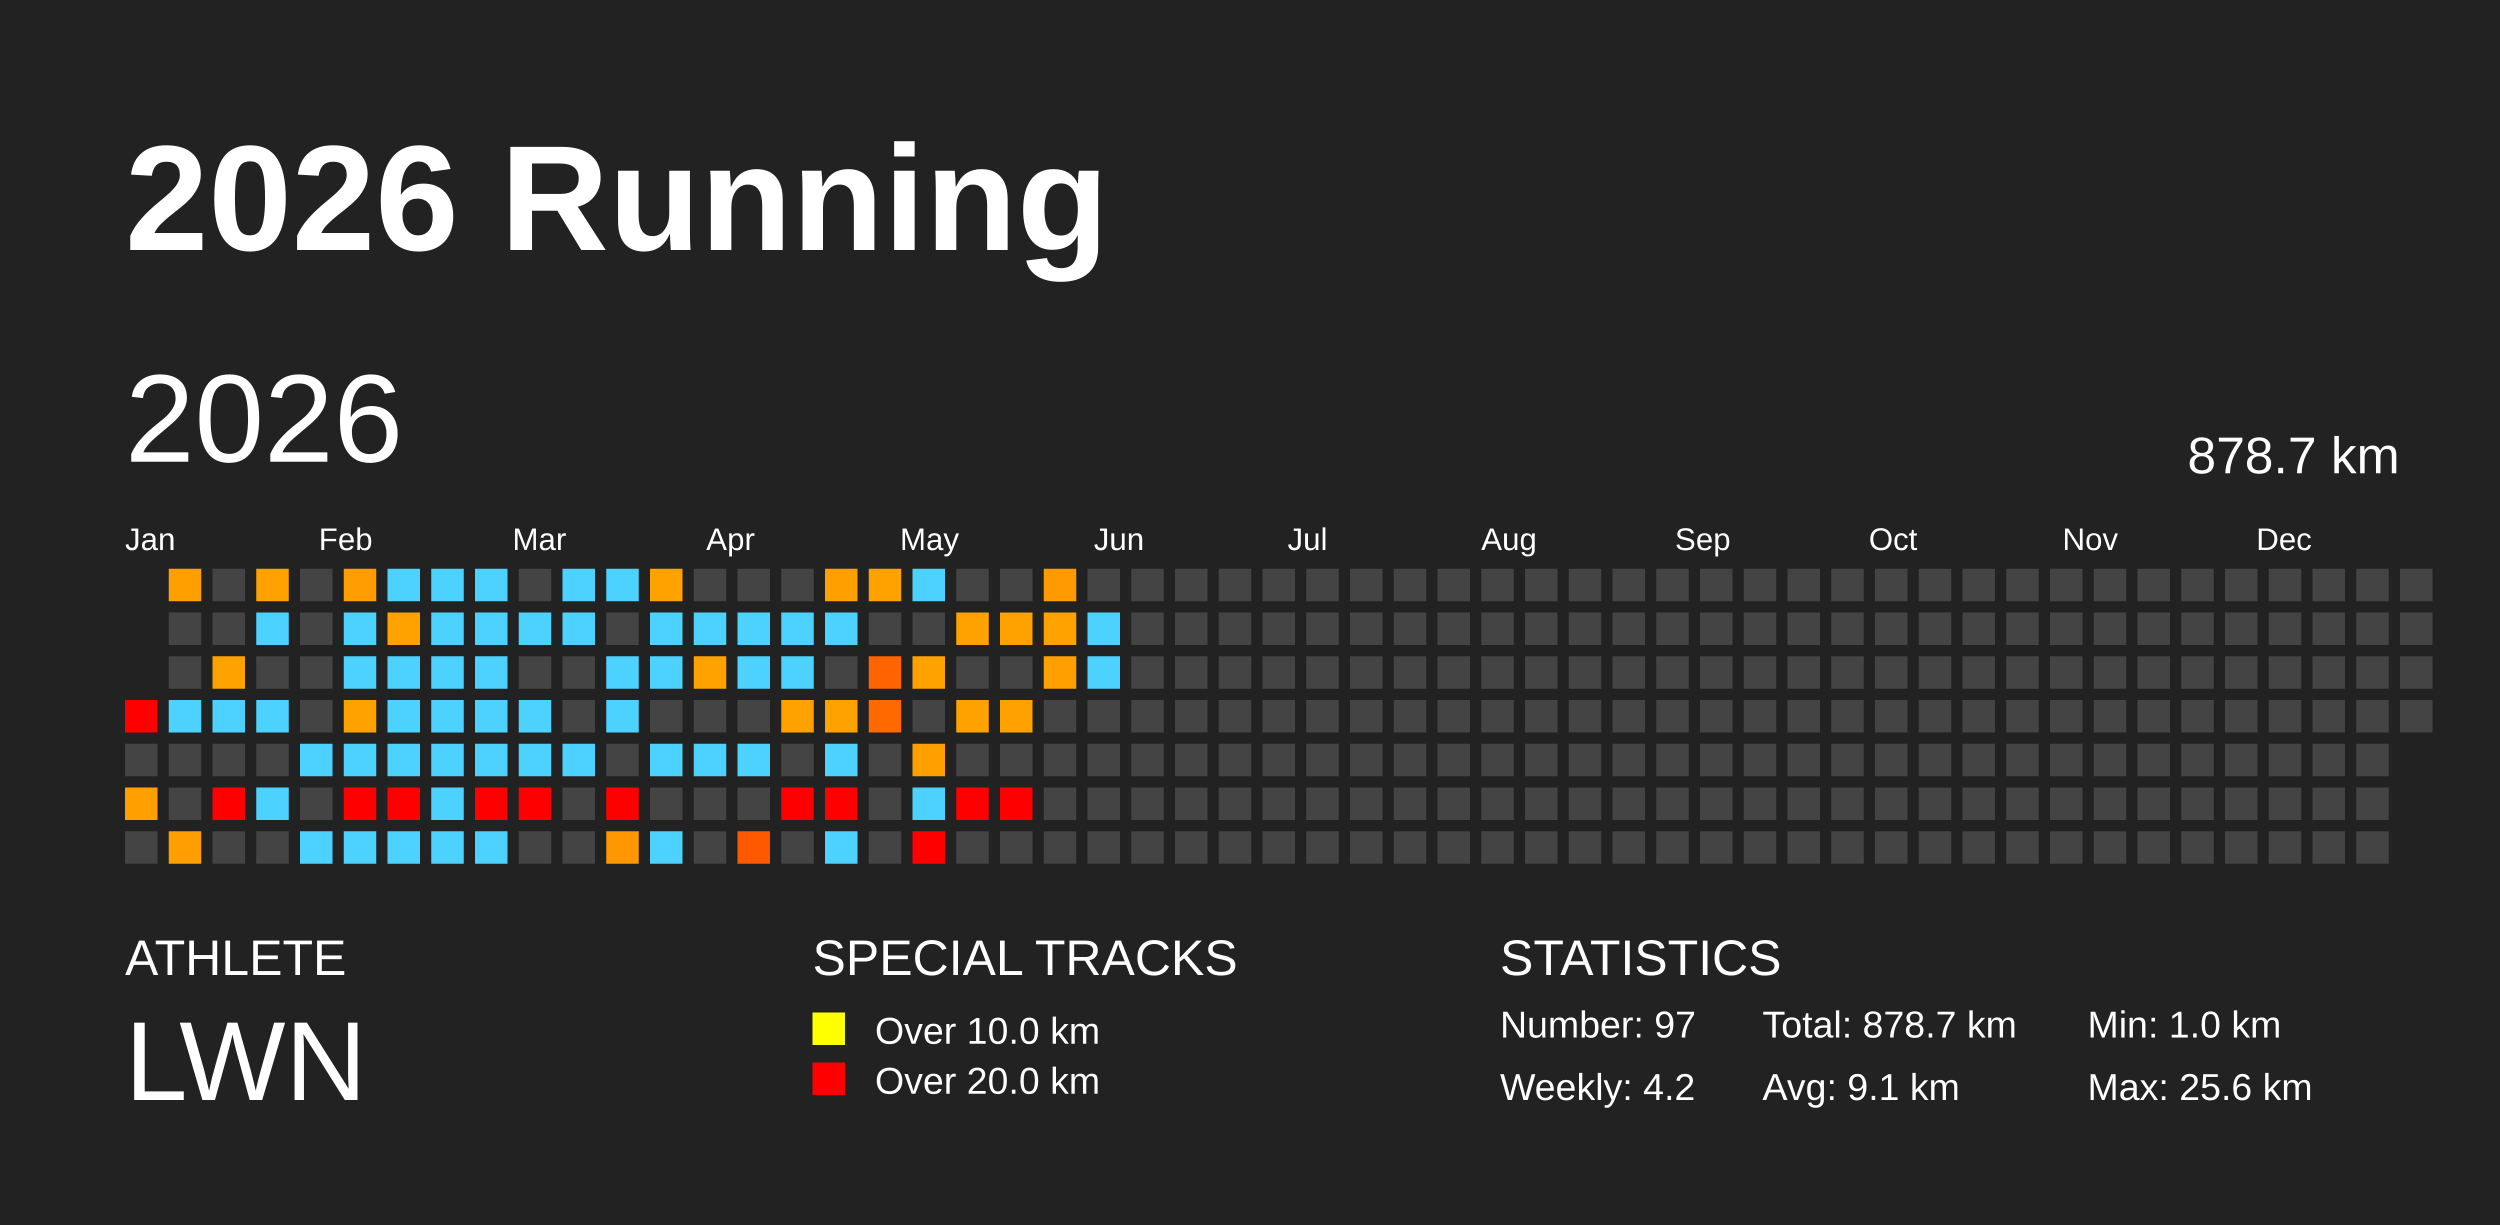
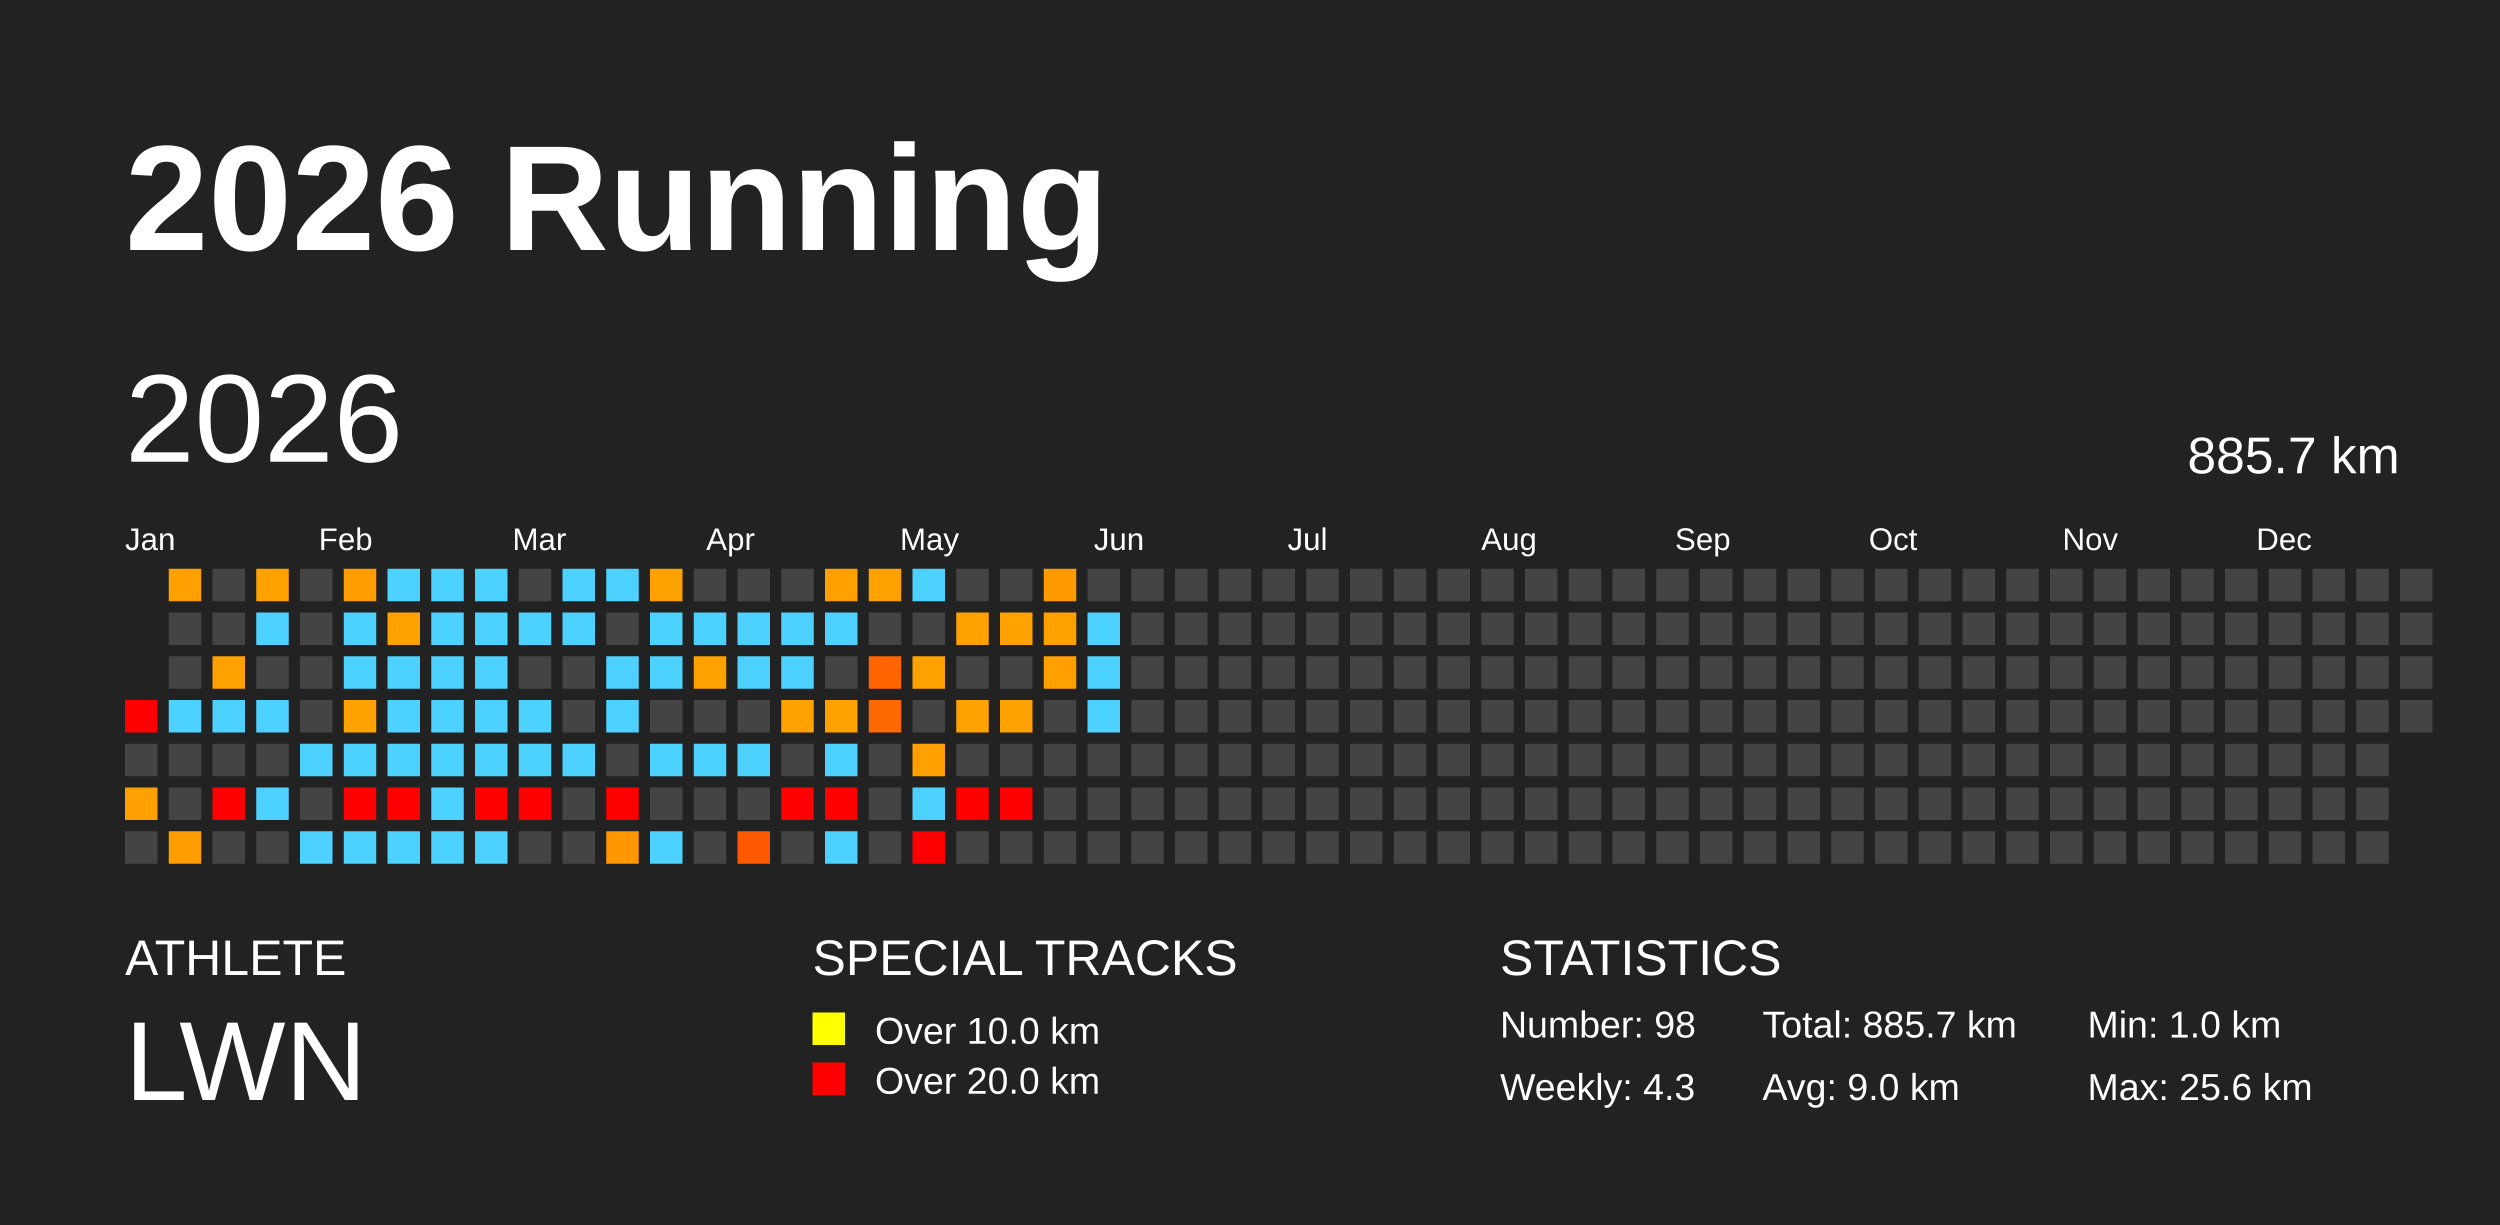
<svg xmlns="http://www.w3.org/2000/svg" baseProfile="full" height="98mm" version="1.1" viewBox="0,0,200,98" width="200mm">
  <defs />
  <rect fill="#222222" height="98" width="200" x="0" y="0" />
  <text fill="#FFFFFF" style="font-size:12px; font-family:Arial; font-weight:bold;" x="10" y="20">2026 Running</text>
  <text fill="#FFFFFF" style="font-size:4px; font-family:Arial" x="10" y="78">ATHLETE</text>
  <text fill="#FFFFFF" style="font-size:9px; font-family:Arial" x="10" y="88">LWN</text>
  <text fill="#FFFFFF" style="font-size:4px; font-family:Arial" x="65" y="78">SPECIAL TRACKS</text>
  <rect fill="yellow" height="2.6" width="2.6" x="65" y="81" />
  <text fill="#FFFFFF" style="font-size:3px; font-family:Arial" x="70" y="83.5">Over 10.0 km</text>
  <rect fill="red" height="2.6" width="2.6" x="65" y="85" />
  <text fill="#FFFFFF" style="font-size:3px; font-family:Arial" x="70" y="87.5">Over 20.0 km</text>
  <text fill="#FFFFFF" style="font-size:4px; font-family:Arial" x="120" y="78">STATISTICS</text>
-   <text fill="#FFFFFF" style="font-size:3px; font-family:Arial" x="120" y="83">Number: 97</text>
-   <text fill="#FFFFFF" style="font-size:3px; font-family:Arial" x="120" y="88">Weekly: 4.2</text>
-   <text fill="#FFFFFF" style="font-size:3px; font-family:Arial" x="141" y="83">Total: 878.7 km</text>
-   <text fill="#FFFFFF" style="font-size:3px; font-family:Arial" x="141" y="88">Avg: 9.1 km</text>
+   <text fill="#FFFFFF" style="font-size:3px; font-family:Arial" x="120" y="83">Number: 98</text>
+   <text fill="#FFFFFF" style="font-size:3px; font-family:Arial" x="120" y="88">Weekly: 4.3</text>
+   <text fill="#FFFFFF" style="font-size:3px; font-family:Arial" x="141" y="83">Total: 885.7 km</text>
+   <text fill="#FFFFFF" style="font-size:3px; font-family:Arial" x="141" y="88">Avg: 9.0 km</text>
  <text fill="#FFFFFF" style="font-size:3px; font-family:Arial" x="167" y="83">Min: 1.0 km</text>
  <text fill="#FFFFFF" style="font-size:3px; font-family:Arial" x="167" y="88">Max: 25.6 km</text>
  <text dominant-baseline="hanging" fill="#FFFFFF" style="font-size:10.0px; font-family:Arial;" x="10" y="30">2026</text>
-   <text dominant-baseline="hanging" fill="#FFFFFF" style="font-size:4.125px; font-family:Arial;" x="175" y="35">878.7 km</text>
+   <text dominant-baseline="hanging" fill="#FFFFFF" style="font-size:4.125px; font-family:Arial;" x="175" y="35">885.7 km</text>
  <text fill="#FFFFFF" style="font-size:2.5px; font-family:Arial" x="10.0" y="44">Jan</text>
  <text fill="#FFFFFF" style="font-size:2.5px; font-family:Arial" x="25.5" y="44">Feb</text>
  <text fill="#FFFFFF" style="font-size:2.5px; font-family:Arial" x="41.0" y="44">Mar</text>
  <text fill="#FFFFFF" style="font-size:2.5px; font-family:Arial" x="56.5" y="44">Apr</text>
  <text fill="#FFFFFF" style="font-size:2.5px; font-family:Arial" x="72.0" y="44">May</text>
  <text fill="#FFFFFF" style="font-size:2.5px; font-family:Arial" x="87.5" y="44">Jun</text>
  <text fill="#FFFFFF" style="font-size:2.5px; font-family:Arial" x="103.0" y="44">Jul</text>
  <text fill="#FFFFFF" style="font-size:2.5px; font-family:Arial" x="118.5" y="44">Aug</text>
  <text fill="#FFFFFF" style="font-size:2.5px; font-family:Arial" x="134.0" y="44">Sep</text>
  <text fill="#FFFFFF" style="font-size:2.5px; font-family:Arial" x="149.5" y="44">Oct</text>
  <text fill="#FFFFFF" style="font-size:2.5px; font-family:Arial" x="165.0" y="44">Nov</text>
  <text fill="#FFFFFF" style="font-size:2.5px; font-family:Arial" x="180.5" y="44">Dec</text>
  <rect fill="red" height="2.6" width="2.6" x="10.0" y="56.0" />
  <rect fill="#444444" height="2.6" width="2.6" x="10.0" y="59.5" />
  <rect fill="#ffa000" height="2.6" width="2.6" x="10.0" y="63.0" />
  <rect fill="#444444" height="2.6" width="2.6" x="10.0" y="66.5" />
  <rect fill="#ffa000" height="2.6" width="2.6" x="13.5" y="45.5" />
  <rect fill="#444444" height="2.6" width="2.6" x="13.5" y="49.0" />
  <rect fill="#444444" height="2.6" width="2.6" x="13.5" y="52.5" />
  <rect fill="#4dd2ff" height="2.6" width="2.6" x="13.5" y="56.0" />
  <rect fill="#444444" height="2.6" width="2.6" x="13.5" y="59.5" />
  <rect fill="#444444" height="2.6" width="2.6" x="13.5" y="63.0" />
  <rect fill="#ff9e00" height="2.6" width="2.6" x="13.5" y="66.5" />
  <rect fill="#444444" height="2.6" width="2.6" x="17.0" y="45.5" />
  <rect fill="#444444" height="2.6" width="2.6" x="17.0" y="49.0" />
  <rect fill="#ffa200" height="2.6" width="2.6" x="17.0" y="52.5" />
  <rect fill="#4dd2ff" height="2.6" width="2.6" x="17.0" y="56.0" />
  <rect fill="#444444" height="2.6" width="2.6" x="17.0" y="59.5" />
  <rect fill="red" height="2.6" width="2.6" x="17.0" y="63.0" />
  <rect fill="#444444" height="2.6" width="2.6" x="17.0" y="66.5" />
  <rect fill="#ffa200" height="2.6" width="2.6" x="20.5" y="45.5" />
  <rect fill="#4dd2ff" height="2.6" width="2.6" x="20.5" y="49.0" />
  <rect fill="#444444" height="2.6" width="2.6" x="20.5" y="52.5" />
  <rect fill="#4dd2ff" height="2.6" width="2.6" x="20.5" y="56.0" />
  <rect fill="#444444" height="2.6" width="2.6" x="20.5" y="59.5" />
  <rect fill="#4dd2ff" height="2.6" width="2.6" x="20.5" y="63.0" />
  <rect fill="#444444" height="2.6" width="2.6" x="20.5" y="66.5" />
  <rect fill="#444444" height="2.6" width="2.6" x="24.0" y="45.5" />
  <rect fill="#444444" height="2.6" width="2.6" x="24.0" y="49.0" />
  <rect fill="#444444" height="2.6" width="2.6" x="24.0" y="52.5" />
  <rect fill="#444444" height="2.6" width="2.6" x="24.0" y="56.0" />
  <rect fill="#4dd2ff" height="2.6" width="2.6" x="24.0" y="59.5" />
  <rect fill="#444444" height="2.6" width="2.6" x="24.0" y="63.0" />
  <rect fill="#4dd2ff" height="2.6" width="2.6" x="24.0" y="66.5" />
  <rect fill="#ff9d00" height="2.6" width="2.6" x="27.5" y="45.5" />
  <rect fill="#4dd2ff" height="2.6" width="2.6" x="27.5" y="49.0" />
  <rect fill="#4dd2ff" height="2.6" width="2.6" x="27.5" y="52.5" />
  <rect fill="#ffa200" height="2.6" width="2.6" x="27.5" y="56.0" />
  <rect fill="#4dd2ff" height="2.6" width="2.6" x="27.5" y="59.5" />
  <rect fill="red" height="2.6" width="2.6" x="27.5" y="63.0" />
  <rect fill="#4dd2ff" height="2.6" width="2.6" x="27.5" y="66.5" />
  <rect fill="#4dd2ff" height="2.6" width="2.6" x="31.0" y="45.5" />
  <rect fill="#ffa200" height="2.6" width="2.6" x="31.0" y="49.0" />
  <rect fill="#4dd2ff" height="2.6" width="2.6" x="31.0" y="52.5" />
  <rect fill="#4dd2ff" height="2.6" width="2.6" x="31.0" y="56.0" />
  <rect fill="#4dd2ff" height="2.6" width="2.6" x="31.0" y="59.5" />
  <rect fill="red" height="2.6" width="2.6" x="31.0" y="63.0" />
  <rect fill="#4dd2ff" height="2.6" width="2.6" x="31.0" y="66.5" />
  <rect fill="#4dd2ff" height="2.6" width="2.6" x="34.5" y="45.5" />
  <rect fill="#4dd2ff" height="2.6" width="2.6" x="34.5" y="49.0" />
  <rect fill="#4dd2ff" height="2.6" width="2.6" x="34.5" y="52.5" />
  <rect fill="#4dd2ff" height="2.6" width="2.6" x="34.5" y="56.0" />
  <rect fill="#4dd2ff" height="2.6" width="2.6" x="34.5" y="59.5" />
  <rect fill="#4dd2ff" height="2.6" width="2.6" x="34.5" y="63.0" />
  <rect fill="#4dd2ff" height="2.6" width="2.6" x="34.5" y="66.5" />
  <rect fill="#4dd2ff" height="2.6" width="2.6" x="38.0" y="45.5" />
  <rect fill="#4dd2ff" height="2.6" width="2.6" x="38.0" y="49.0" />
  <rect fill="#4dd2ff" height="2.6" width="2.6" x="38.0" y="52.5" />
  <rect fill="#4dd2ff" height="2.6" width="2.6" x="38.0" y="56.0" />
  <rect fill="#4dd2ff" height="2.6" width="2.6" x="38.0" y="59.5" />
  <rect fill="red" height="2.6" width="2.6" x="38.0" y="63.0" />
  <rect fill="#4dd2ff" height="2.6" width="2.6" x="38.0" y="66.5" />
  <rect fill="#444444" height="2.6" width="2.6" x="41.5" y="45.5" />
  <rect fill="#4dd2ff" height="2.6" width="2.6" x="41.5" y="49.0" />
  <rect fill="#444444" height="2.6" width="2.6" x="41.5" y="52.5" />
  <rect fill="#4dd2ff" height="2.6" width="2.6" x="41.5" y="56.0" />
  <rect fill="#4dd2ff" height="2.6" width="2.6" x="41.5" y="59.5" />
  <rect fill="red" height="2.6" width="2.6" x="41.5" y="63.0" />
  <rect fill="#444444" height="2.6" width="2.6" x="41.5" y="66.5" />
  <rect fill="#4dd2ff" height="2.6" width="2.6" x="45.0" y="45.5" />
  <rect fill="#4dd2ff" height="2.6" width="2.6" x="45.0" y="49.0" />
  <rect fill="#444444" height="2.6" width="2.6" x="45.0" y="52.5" />
  <rect fill="#444444" height="2.6" width="2.6" x="45.0" y="56.0" />
  <rect fill="#4dd2ff" height="2.6" width="2.6" x="45.0" y="59.5" />
  <rect fill="#444444" height="2.6" width="2.6" x="45.0" y="63.0" />
  <rect fill="#444444" height="2.6" width="2.6" x="45.0" y="66.5" />
  <rect fill="#4dd2ff" height="2.6" width="2.6" x="48.5" y="45.5" />
  <rect fill="#444444" height="2.6" width="2.6" x="48.5" y="49.0" />
  <rect fill="#4dd2ff" height="2.6" width="2.6" x="48.5" y="52.5" />
  <rect fill="#4dd2ff" height="2.6" width="2.6" x="48.5" y="56.0" />
  <rect fill="#444444" height="2.6" width="2.6" x="48.5" y="59.5" />
  <rect fill="red" height="2.6" width="2.6" x="48.5" y="63.0" />
  <rect fill="#ff9800" height="2.6" width="2.6" x="48.5" y="66.5" />
  <rect fill="#ffa200" height="2.6" width="2.6" x="52.0" y="45.5" />
  <rect fill="#4dd2ff" height="2.6" width="2.6" x="52.0" y="49.0" />
  <rect fill="#4dd2ff" height="2.6" width="2.6" x="52.0" y="52.5" />
  <rect fill="#444444" height="2.6" width="2.6" x="52.0" y="56.0" />
  <rect fill="#4dd2ff" height="2.6" width="2.6" x="52.0" y="59.5" />
  <rect fill="#444444" height="2.6" width="2.6" x="52.0" y="63.0" />
  <rect fill="#4dd2ff" height="2.6" width="2.6" x="52.0" y="66.5" />
  <rect fill="#444444" height="2.6" width="2.6" x="55.5" y="45.5" />
  <rect fill="#4dd2ff" height="2.6" width="2.6" x="55.5" y="49.0" />
  <rect fill="#ffa200" height="2.6" width="2.6" x="55.5" y="52.5" />
  <rect fill="#444444" height="2.6" width="2.6" x="55.5" y="56.0" />
  <rect fill="#4dd2ff" height="2.6" width="2.6" x="55.5" y="59.5" />
  <rect fill="#444444" height="2.6" width="2.6" x="55.5" y="63.0" />
  <rect fill="#444444" height="2.6" width="2.6" x="55.5" y="66.5" />
  <rect fill="#444444" height="2.6" width="2.6" x="59.0" y="45.5" />
  <rect fill="#4dd2ff" height="2.6" width="2.6" x="59.0" y="49.0" />
  <rect fill="#4dd2ff" height="2.6" width="2.6" x="59.0" y="52.5" />
  <rect fill="#444444" height="2.6" width="2.6" x="59.0" y="56.0" />
  <rect fill="#4dd2ff" height="2.6" width="2.6" x="59.0" y="59.5" />
  <rect fill="#444444" height="2.6" width="2.6" x="59.0" y="63.0" />
  <rect fill="#ff5900" height="2.6" width="2.6" x="59.0" y="66.5" />
  <rect fill="#444444" height="2.6" width="2.6" x="62.5" y="45.5" />
  <rect fill="#4dd2ff" height="2.6" width="2.6" x="62.5" y="49.0" />
  <rect fill="#4dd2ff" height="2.6" width="2.6" x="62.5" y="52.5" />
  <rect fill="#ffa200" height="2.6" width="2.6" x="62.5" y="56.0" />
  <rect fill="#444444" height="2.6" width="2.6" x="62.5" y="59.5" />
  <rect fill="red" height="2.6" width="2.6" x="62.5" y="63.0" />
  <rect fill="#444444" height="2.6" width="2.6" x="62.5" y="66.5" />
  <rect fill="#ffa000" height="2.6" width="2.6" x="66.0" y="45.5" />
  <rect fill="#4dd2ff" height="2.6" width="2.6" x="66.0" y="49.0" />
  <rect fill="#444444" height="2.6" width="2.6" x="66.0" y="52.5" />
  <rect fill="#ffa200" height="2.6" width="2.6" x="66.0" y="56.0" />
  <rect fill="#4dd2ff" height="2.6" width="2.6" x="66.0" y="59.5" />
  <rect fill="red" height="2.6" width="2.6" x="66.0" y="63.0" />
  <rect fill="#4dd2ff" height="2.6" width="2.6" x="66.0" y="66.5" />
  <rect fill="#ffa200" height="2.6" width="2.6" x="69.5" y="45.5" />
  <rect fill="#444444" height="2.6" width="2.6" x="69.5" y="49.0" />
  <rect fill="#ff6400" height="2.6" width="2.6" x="69.5" y="52.5" />
  <rect fill="#ff6900" height="2.6" width="2.6" x="69.5" y="56.0" />
  <rect fill="#444444" height="2.6" width="2.6" x="69.5" y="59.5" />
  <rect fill="#444444" height="2.6" width="2.6" x="69.5" y="63.0" />
  <rect fill="#444444" height="2.6" width="2.6" x="69.5" y="66.5" />
  <rect fill="#4dd2ff" height="2.6" width="2.6" x="73.0" y="45.5" />
  <rect fill="#444444" height="2.6" width="2.6" x="73.0" y="49.0" />
  <rect fill="#ffa200" height="2.6" width="2.6" x="73.0" y="52.5" />
  <rect fill="#444444" height="2.6" width="2.6" x="73.0" y="56.0" />
  <rect fill="#ffa000" height="2.6" width="2.6" x="73.0" y="59.5" />
  <rect fill="#4dd2ff" height="2.6" width="2.6" x="73.0" y="63.0" />
  <rect fill="red" height="2.6" width="2.6" x="73.0" y="66.5" />
  <rect fill="#444444" height="2.6" width="2.6" x="76.5" y="45.5" />
  <rect fill="#ffa200" height="2.6" width="2.6" x="76.5" y="49.0" />
  <rect fill="#444444" height="2.6" width="2.6" x="76.5" y="52.5" />
  <rect fill="#ffa200" height="2.6" width="2.6" x="76.5" y="56.0" />
  <rect fill="#444444" height="2.6" width="2.6" x="76.5" y="59.5" />
  <rect fill="red" height="2.6" width="2.6" x="76.5" y="63.0" />
  <rect fill="#444444" height="2.6" width="2.6" x="76.5" y="66.5" />
  <rect fill="#444444" height="2.6" width="2.6" x="80.0" y="45.5" />
  <rect fill="#ffa200" height="2.6" width="2.6" x="80.0" y="49.0" />
  <rect fill="#444444" height="2.6" width="2.6" x="80.0" y="52.5" />
  <rect fill="#ffa100" height="2.6" width="2.6" x="80.0" y="56.0" />
  <rect fill="#444444" height="2.6" width="2.6" x="80.0" y="59.5" />
  <rect fill="red" height="2.6" width="2.6" x="80.0" y="63.0" />
  <rect fill="#444444" height="2.6" width="2.6" x="80.0" y="66.5" />
  <rect fill="#ff9a00" height="2.6" width="2.6" x="83.5" y="45.5" />
  <rect fill="#ffa200" height="2.6" width="2.6" x="83.5" y="49.0" />
  <rect fill="#ffa000" height="2.6" width="2.6" x="83.5" y="52.5" />
  <rect fill="#444444" height="2.6" width="2.6" x="83.5" y="56.0" />
  <rect fill="#444444" height="2.6" width="2.6" x="83.5" y="59.5" />
  <rect fill="#444444" height="2.6" width="2.6" x="83.5" y="63.0" />
  <rect fill="#444444" height="2.6" width="2.6" x="83.5" y="66.5" />
  <rect fill="#444444" height="2.6" width="2.6" x="87.0" y="45.5" />
  <rect fill="#4dd2ff" height="2.6" width="2.6" x="87.0" y="49.0" />
  <rect fill="#4dd2ff" height="2.6" width="2.6" x="87.0" y="52.5" />
-   <rect fill="#444444" height="2.6" width="2.6" x="87.0" y="56.0" />
+   <rect fill="#4dd2ff" height="2.6" width="2.6" x="87.0" y="56.0" />
  <rect fill="#444444" height="2.6" width="2.6" x="87.0" y="59.5" />
  <rect fill="#444444" height="2.6" width="2.6" x="87.0" y="63.0" />
  <rect fill="#444444" height="2.6" width="2.6" x="87.0" y="66.5" />
  <rect fill="#444444" height="2.6" width="2.6" x="90.5" y="45.5" />
  <rect fill="#444444" height="2.6" width="2.6" x="90.5" y="49.0" />
  <rect fill="#444444" height="2.6" width="2.6" x="90.5" y="52.5" />
  <rect fill="#444444" height="2.6" width="2.6" x="90.5" y="56.0" />
  <rect fill="#444444" height="2.6" width="2.6" x="90.5" y="59.5" />
  <rect fill="#444444" height="2.6" width="2.6" x="90.5" y="63.0" />
  <rect fill="#444444" height="2.6" width="2.6" x="90.5" y="66.5" />
  <rect fill="#444444" height="2.6" width="2.6" x="94.0" y="45.5" />
  <rect fill="#444444" height="2.6" width="2.6" x="94.0" y="49.0" />
  <rect fill="#444444" height="2.6" width="2.6" x="94.0" y="52.5" />
  <rect fill="#444444" height="2.6" width="2.6" x="94.0" y="56.0" />
  <rect fill="#444444" height="2.6" width="2.6" x="94.0" y="59.5" />
  <rect fill="#444444" height="2.6" width="2.6" x="94.0" y="63.0" />
  <rect fill="#444444" height="2.6" width="2.6" x="94.0" y="66.5" />
  <rect fill="#444444" height="2.6" width="2.6" x="97.5" y="45.5" />
  <rect fill="#444444" height="2.6" width="2.6" x="97.5" y="49.0" />
  <rect fill="#444444" height="2.6" width="2.6" x="97.5" y="52.5" />
  <rect fill="#444444" height="2.6" width="2.6" x="97.5" y="56.0" />
  <rect fill="#444444" height="2.6" width="2.6" x="97.5" y="59.5" />
  <rect fill="#444444" height="2.6" width="2.6" x="97.5" y="63.0" />
  <rect fill="#444444" height="2.6" width="2.6" x="97.5" y="66.5" />
  <rect fill="#444444" height="2.6" width="2.6" x="101.0" y="45.5" />
  <rect fill="#444444" height="2.6" width="2.6" x="101.0" y="49.0" />
  <rect fill="#444444" height="2.6" width="2.6" x="101.0" y="52.5" />
  <rect fill="#444444" height="2.6" width="2.6" x="101.0" y="56.0" />
  <rect fill="#444444" height="2.6" width="2.6" x="101.0" y="59.5" />
  <rect fill="#444444" height="2.6" width="2.6" x="101.0" y="63.0" />
  <rect fill="#444444" height="2.6" width="2.6" x="101.0" y="66.5" />
  <rect fill="#444444" height="2.6" width="2.6" x="104.5" y="45.5" />
  <rect fill="#444444" height="2.6" width="2.6" x="104.5" y="49.0" />
  <rect fill="#444444" height="2.6" width="2.6" x="104.5" y="52.5" />
  <rect fill="#444444" height="2.6" width="2.6" x="104.5" y="56.0" />
  <rect fill="#444444" height="2.6" width="2.6" x="104.5" y="59.5" />
  <rect fill="#444444" height="2.6" width="2.6" x="104.5" y="63.0" />
  <rect fill="#444444" height="2.6" width="2.6" x="104.5" y="66.5" />
  <rect fill="#444444" height="2.6" width="2.6" x="108.0" y="45.5" />
  <rect fill="#444444" height="2.6" width="2.6" x="108.0" y="49.0" />
  <rect fill="#444444" height="2.6" width="2.6" x="108.0" y="52.5" />
  <rect fill="#444444" height="2.6" width="2.6" x="108.0" y="56.0" />
  <rect fill="#444444" height="2.6" width="2.6" x="108.0" y="59.5" />
  <rect fill="#444444" height="2.6" width="2.6" x="108.0" y="63.0" />
  <rect fill="#444444" height="2.6" width="2.6" x="108.0" y="66.5" />
  <rect fill="#444444" height="2.6" width="2.6" x="111.5" y="45.5" />
  <rect fill="#444444" height="2.6" width="2.6" x="111.5" y="49.0" />
  <rect fill="#444444" height="2.6" width="2.6" x="111.5" y="52.5" />
  <rect fill="#444444" height="2.6" width="2.6" x="111.5" y="56.0" />
  <rect fill="#444444" height="2.6" width="2.6" x="111.5" y="59.5" />
  <rect fill="#444444" height="2.6" width="2.6" x="111.5" y="63.0" />
  <rect fill="#444444" height="2.6" width="2.6" x="111.5" y="66.5" />
  <rect fill="#444444" height="2.6" width="2.6" x="115.0" y="45.5" />
  <rect fill="#444444" height="2.6" width="2.6" x="115.0" y="49.0" />
  <rect fill="#444444" height="2.6" width="2.6" x="115.0" y="52.5" />
  <rect fill="#444444" height="2.6" width="2.6" x="115.0" y="56.0" />
  <rect fill="#444444" height="2.6" width="2.6" x="115.0" y="59.5" />
  <rect fill="#444444" height="2.6" width="2.6" x="115.0" y="63.0" />
  <rect fill="#444444" height="2.6" width="2.6" x="115.0" y="66.5" />
  <rect fill="#444444" height="2.6" width="2.6" x="118.5" y="45.5" />
  <rect fill="#444444" height="2.6" width="2.6" x="118.5" y="49.0" />
  <rect fill="#444444" height="2.6" width="2.6" x="118.5" y="52.5" />
  <rect fill="#444444" height="2.6" width="2.6" x="118.5" y="56.0" />
  <rect fill="#444444" height="2.6" width="2.6" x="118.5" y="59.5" />
  <rect fill="#444444" height="2.6" width="2.6" x="118.5" y="63.0" />
  <rect fill="#444444" height="2.6" width="2.6" x="118.5" y="66.5" />
  <rect fill="#444444" height="2.6" width="2.6" x="122.0" y="45.5" />
  <rect fill="#444444" height="2.6" width="2.6" x="122.0" y="49.0" />
  <rect fill="#444444" height="2.6" width="2.6" x="122.0" y="52.5" />
  <rect fill="#444444" height="2.6" width="2.6" x="122.0" y="56.0" />
  <rect fill="#444444" height="2.6" width="2.6" x="122.0" y="59.5" />
  <rect fill="#444444" height="2.6" width="2.6" x="122.0" y="63.0" />
  <rect fill="#444444" height="2.6" width="2.6" x="122.0" y="66.5" />
  <rect fill="#444444" height="2.6" width="2.6" x="125.5" y="45.5" />
  <rect fill="#444444" height="2.6" width="2.6" x="125.5" y="49.0" />
  <rect fill="#444444" height="2.6" width="2.6" x="125.5" y="52.5" />
  <rect fill="#444444" height="2.6" width="2.6" x="125.5" y="56.0" />
  <rect fill="#444444" height="2.6" width="2.6" x="125.5" y="59.5" />
  <rect fill="#444444" height="2.6" width="2.6" x="125.5" y="63.0" />
  <rect fill="#444444" height="2.6" width="2.6" x="125.5" y="66.5" />
  <rect fill="#444444" height="2.6" width="2.6" x="129.0" y="45.5" />
  <rect fill="#444444" height="2.6" width="2.6" x="129.0" y="49.0" />
  <rect fill="#444444" height="2.6" width="2.6" x="129.0" y="52.5" />
  <rect fill="#444444" height="2.6" width="2.6" x="129.0" y="56.0" />
  <rect fill="#444444" height="2.6" width="2.6" x="129.0" y="59.5" />
  <rect fill="#444444" height="2.6" width="2.6" x="129.0" y="63.0" />
  <rect fill="#444444" height="2.6" width="2.6" x="129.0" y="66.5" />
  <rect fill="#444444" height="2.6" width="2.6" x="132.5" y="45.5" />
  <rect fill="#444444" height="2.6" width="2.6" x="132.5" y="49.0" />
  <rect fill="#444444" height="2.6" width="2.6" x="132.5" y="52.5" />
  <rect fill="#444444" height="2.6" width="2.6" x="132.5" y="56.0" />
  <rect fill="#444444" height="2.6" width="2.6" x="132.5" y="59.5" />
  <rect fill="#444444" height="2.6" width="2.6" x="132.5" y="63.0" />
  <rect fill="#444444" height="2.6" width="2.6" x="132.5" y="66.5" />
  <rect fill="#444444" height="2.6" width="2.6" x="136.0" y="45.5" />
  <rect fill="#444444" height="2.6" width="2.6" x="136.0" y="49.0" />
  <rect fill="#444444" height="2.6" width="2.6" x="136.0" y="52.5" />
  <rect fill="#444444" height="2.6" width="2.6" x="136.0" y="56.0" />
  <rect fill="#444444" height="2.6" width="2.6" x="136.0" y="59.5" />
  <rect fill="#444444" height="2.6" width="2.6" x="136.0" y="63.0" />
  <rect fill="#444444" height="2.6" width="2.6" x="136.0" y="66.5" />
  <rect fill="#444444" height="2.6" width="2.6" x="139.5" y="45.5" />
  <rect fill="#444444" height="2.6" width="2.6" x="139.5" y="49.0" />
  <rect fill="#444444" height="2.6" width="2.6" x="139.5" y="52.5" />
  <rect fill="#444444" height="2.6" width="2.6" x="139.5" y="56.0" />
  <rect fill="#444444" height="2.6" width="2.6" x="139.5" y="59.5" />
  <rect fill="#444444" height="2.6" width="2.6" x="139.5" y="63.0" />
  <rect fill="#444444" height="2.6" width="2.6" x="139.5" y="66.5" />
  <rect fill="#444444" height="2.6" width="2.6" x="143.0" y="45.5" />
  <rect fill="#444444" height="2.6" width="2.6" x="143.0" y="49.0" />
  <rect fill="#444444" height="2.6" width="2.6" x="143.0" y="52.5" />
  <rect fill="#444444" height="2.6" width="2.6" x="143.0" y="56.0" />
  <rect fill="#444444" height="2.6" width="2.6" x="143.0" y="59.5" />
  <rect fill="#444444" height="2.6" width="2.6" x="143.0" y="63.0" />
  <rect fill="#444444" height="2.6" width="2.6" x="143.0" y="66.5" />
  <rect fill="#444444" height="2.6" width="2.6" x="146.5" y="45.5" />
  <rect fill="#444444" height="2.6" width="2.6" x="146.5" y="49.0" />
  <rect fill="#444444" height="2.6" width="2.6" x="146.5" y="52.5" />
  <rect fill="#444444" height="2.6" width="2.6" x="146.5" y="56.0" />
  <rect fill="#444444" height="2.6" width="2.6" x="146.5" y="59.5" />
  <rect fill="#444444" height="2.6" width="2.6" x="146.5" y="63.0" />
  <rect fill="#444444" height="2.6" width="2.6" x="146.5" y="66.5" />
  <rect fill="#444444" height="2.6" width="2.6" x="150.0" y="45.5" />
  <rect fill="#444444" height="2.6" width="2.6" x="150.0" y="49.0" />
  <rect fill="#444444" height="2.6" width="2.6" x="150.0" y="52.5" />
  <rect fill="#444444" height="2.6" width="2.6" x="150.0" y="56.0" />
  <rect fill="#444444" height="2.6" width="2.6" x="150.0" y="59.5" />
  <rect fill="#444444" height="2.6" width="2.6" x="150.0" y="63.0" />
  <rect fill="#444444" height="2.6" width="2.6" x="150.0" y="66.5" />
  <rect fill="#444444" height="2.6" width="2.6" x="153.5" y="45.5" />
  <rect fill="#444444" height="2.6" width="2.6" x="153.5" y="49.0" />
  <rect fill="#444444" height="2.6" width="2.6" x="153.5" y="52.5" />
  <rect fill="#444444" height="2.6" width="2.6" x="153.5" y="56.0" />
  <rect fill="#444444" height="2.6" width="2.6" x="153.5" y="59.5" />
  <rect fill="#444444" height="2.6" width="2.6" x="153.5" y="63.0" />
  <rect fill="#444444" height="2.6" width="2.6" x="153.5" y="66.5" />
  <rect fill="#444444" height="2.6" width="2.6" x="157.0" y="45.5" />
  <rect fill="#444444" height="2.6" width="2.6" x="157.0" y="49.0" />
  <rect fill="#444444" height="2.6" width="2.6" x="157.0" y="52.5" />
  <rect fill="#444444" height="2.6" width="2.6" x="157.0" y="56.0" />
  <rect fill="#444444" height="2.6" width="2.6" x="157.0" y="59.5" />
  <rect fill="#444444" height="2.6" width="2.6" x="157.0" y="63.0" />
  <rect fill="#444444" height="2.6" width="2.6" x="157.0" y="66.5" />
  <rect fill="#444444" height="2.6" width="2.6" x="160.5" y="45.5" />
  <rect fill="#444444" height="2.6" width="2.6" x="160.5" y="49.0" />
  <rect fill="#444444" height="2.6" width="2.6" x="160.5" y="52.5" />
  <rect fill="#444444" height="2.6" width="2.6" x="160.5" y="56.0" />
  <rect fill="#444444" height="2.6" width="2.6" x="160.5" y="59.5" />
  <rect fill="#444444" height="2.6" width="2.6" x="160.5" y="63.0" />
  <rect fill="#444444" height="2.6" width="2.6" x="160.5" y="66.5" />
  <rect fill="#444444" height="2.6" width="2.6" x="164.0" y="45.5" />
  <rect fill="#444444" height="2.6" width="2.6" x="164.0" y="49.0" />
  <rect fill="#444444" height="2.6" width="2.6" x="164.0" y="52.5" />
  <rect fill="#444444" height="2.6" width="2.6" x="164.0" y="56.0" />
  <rect fill="#444444" height="2.6" width="2.6" x="164.0" y="59.5" />
  <rect fill="#444444" height="2.6" width="2.6" x="164.0" y="63.0" />
  <rect fill="#444444" height="2.6" width="2.6" x="164.0" y="66.5" />
  <rect fill="#444444" height="2.6" width="2.6" x="167.5" y="45.5" />
  <rect fill="#444444" height="2.6" width="2.6" x="167.5" y="49.0" />
  <rect fill="#444444" height="2.6" width="2.6" x="167.5" y="52.5" />
  <rect fill="#444444" height="2.6" width="2.6" x="167.5" y="56.0" />
  <rect fill="#444444" height="2.6" width="2.6" x="167.5" y="59.5" />
  <rect fill="#444444" height="2.6" width="2.6" x="167.5" y="63.0" />
  <rect fill="#444444" height="2.6" width="2.6" x="167.5" y="66.5" />
  <rect fill="#444444" height="2.6" width="2.6" x="171.0" y="45.5" />
  <rect fill="#444444" height="2.6" width="2.6" x="171.0" y="49.0" />
  <rect fill="#444444" height="2.6" width="2.6" x="171.0" y="52.5" />
  <rect fill="#444444" height="2.6" width="2.6" x="171.0" y="56.0" />
  <rect fill="#444444" height="2.6" width="2.6" x="171.0" y="59.5" />
  <rect fill="#444444" height="2.6" width="2.6" x="171.0" y="63.0" />
  <rect fill="#444444" height="2.6" width="2.6" x="171.0" y="66.5" />
  <rect fill="#444444" height="2.6" width="2.6" x="174.5" y="45.5" />
  <rect fill="#444444" height="2.6" width="2.6" x="174.5" y="49.0" />
  <rect fill="#444444" height="2.6" width="2.6" x="174.5" y="52.5" />
  <rect fill="#444444" height="2.6" width="2.6" x="174.5" y="56.0" />
  <rect fill="#444444" height="2.6" width="2.6" x="174.5" y="59.5" />
  <rect fill="#444444" height="2.6" width="2.6" x="174.5" y="63.0" />
  <rect fill="#444444" height="2.6" width="2.6" x="174.5" y="66.5" />
  <rect fill="#444444" height="2.6" width="2.6" x="178.0" y="45.5" />
  <rect fill="#444444" height="2.6" width="2.6" x="178.0" y="49.0" />
  <rect fill="#444444" height="2.6" width="2.6" x="178.0" y="52.5" />
  <rect fill="#444444" height="2.6" width="2.6" x="178.0" y="56.0" />
  <rect fill="#444444" height="2.6" width="2.6" x="178.0" y="59.5" />
  <rect fill="#444444" height="2.6" width="2.6" x="178.0" y="63.0" />
  <rect fill="#444444" height="2.6" width="2.6" x="178.0" y="66.5" />
  <rect fill="#444444" height="2.6" width="2.6" x="181.5" y="45.5" />
  <rect fill="#444444" height="2.6" width="2.6" x="181.5" y="49.0" />
  <rect fill="#444444" height="2.6" width="2.6" x="181.5" y="52.5" />
  <rect fill="#444444" height="2.6" width="2.6" x="181.5" y="56.0" />
  <rect fill="#444444" height="2.6" width="2.6" x="181.5" y="59.5" />
  <rect fill="#444444" height="2.6" width="2.6" x="181.5" y="63.0" />
  <rect fill="#444444" height="2.6" width="2.6" x="181.5" y="66.5" />
  <rect fill="#444444" height="2.6" width="2.6" x="185.0" y="45.5" />
  <rect fill="#444444" height="2.6" width="2.6" x="185.0" y="49.0" />
  <rect fill="#444444" height="2.6" width="2.6" x="185.0" y="52.5" />
  <rect fill="#444444" height="2.6" width="2.6" x="185.0" y="56.0" />
  <rect fill="#444444" height="2.6" width="2.6" x="185.0" y="59.5" />
  <rect fill="#444444" height="2.6" width="2.6" x="185.0" y="63.0" />
  <rect fill="#444444" height="2.6" width="2.6" x="185.0" y="66.5" />
  <rect fill="#444444" height="2.6" width="2.6" x="188.5" y="45.5" />
  <rect fill="#444444" height="2.6" width="2.6" x="188.5" y="49.0" />
  <rect fill="#444444" height="2.6" width="2.6" x="188.5" y="52.5" />
  <rect fill="#444444" height="2.6" width="2.6" x="188.5" y="56.0" />
  <rect fill="#444444" height="2.6" width="2.6" x="188.5" y="59.5" />
  <rect fill="#444444" height="2.6" width="2.6" x="188.5" y="63.0" />
  <rect fill="#444444" height="2.6" width="2.6" x="188.5" y="66.5" />
  <rect fill="#444444" height="2.6" width="2.6" x="192.0" y="45.5" />
  <rect fill="#444444" height="2.6" width="2.6" x="192.0" y="49.0" />
  <rect fill="#444444" height="2.6" width="2.6" x="192.0" y="52.5" />
  <rect fill="#444444" height="2.6" width="2.6" x="192.0" y="56.0" />
</svg>
